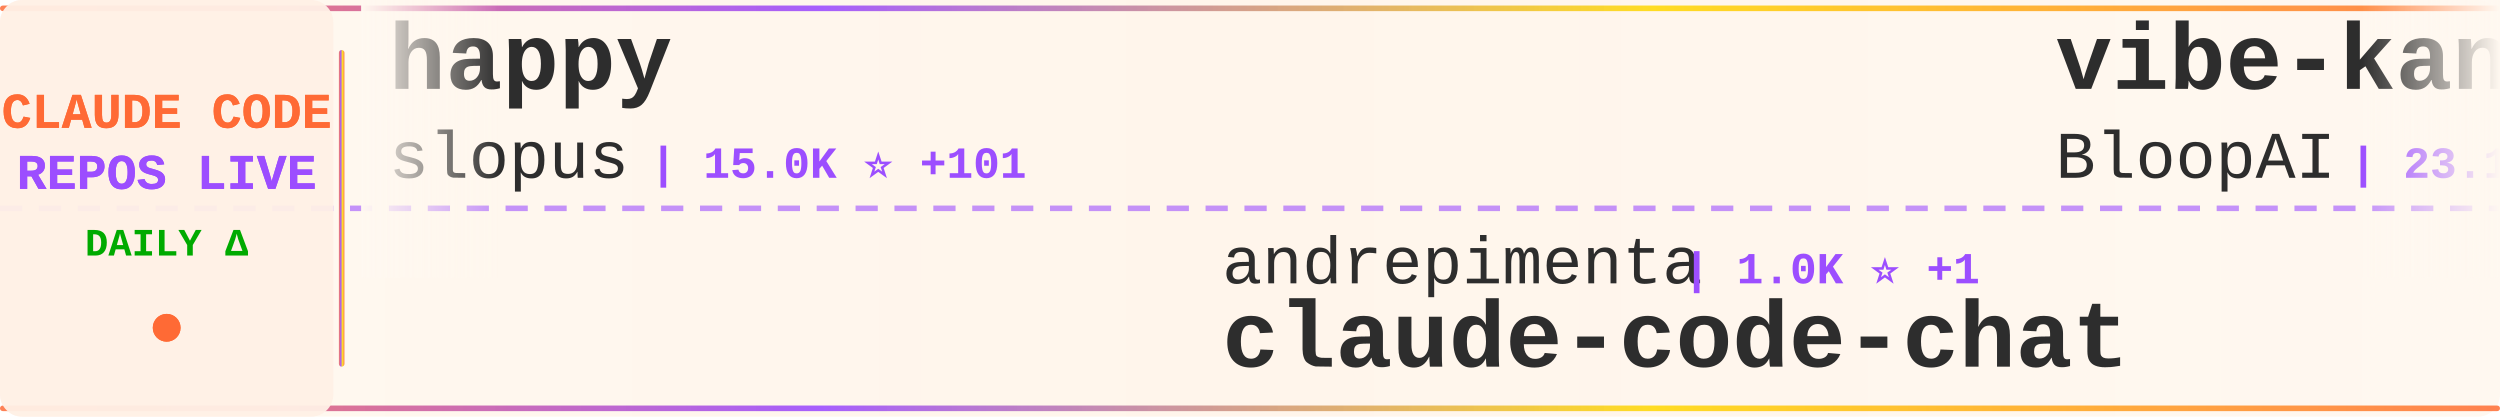
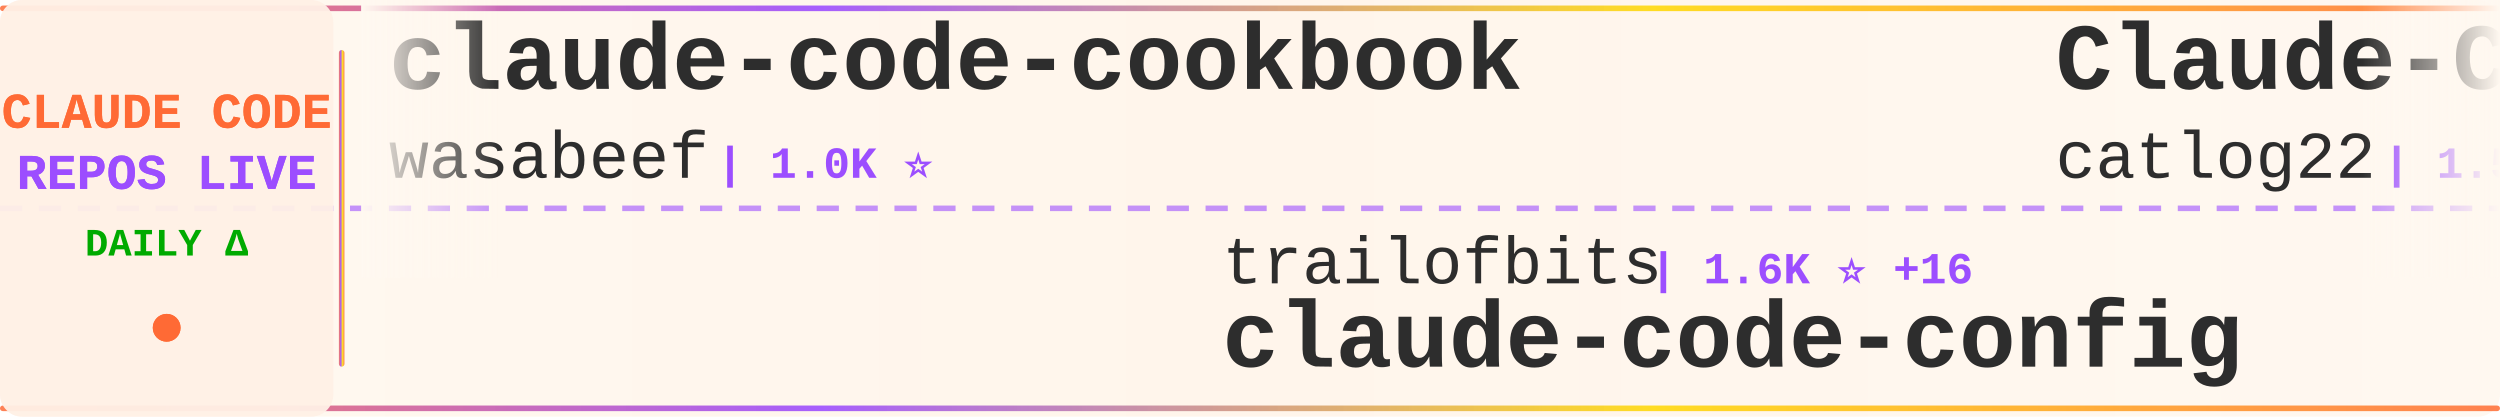
<svg xmlns="http://www.w3.org/2000/svg" width="900" height="150">
  <defs>
    <linearGradient id="tickerBg" x1="0%" y1="0%" x2="100%" y2="0%">
      <stop offset="0%" style="stop-color:#fff8f0;stop-opacity:0.98" />
      <stop offset="50%" style="stop-color:#fff5eb;stop-opacity:1" />
      <stop offset="100%" style="stop-color:#fff8f0;stop-opacity:0.98" />
    </linearGradient>
    <linearGradient id="borderGrad" x1="0%" y1="0%" x2="100%" y2="0%">
      <stop offset="0%" style="stop-color:#FF6B35;stop-opacity:0.85">
        <animate attributeName="stop-opacity" values="0.85;1;0.85" dur="2s" repeatCount="indefinite" />
      </stop>
      <stop offset="33%" style="stop-color:#9C4EFF;stop-opacity:0.9">
        <animate attributeName="stop-opacity" values="0.9;1;0.9" dur="2.2s" repeatCount="indefinite" />
      </stop>
      <stop offset="66%" style="stop-color:#FFD700;stop-opacity:0.85">
        <animate attributeName="stop-opacity" values="0.85;1;0.85" dur="1.8s" repeatCount="indefinite" />
      </stop>
      <stop offset="100%" style="stop-color:#FF6B35;stop-opacity:0.85">
        <animate attributeName="stop-opacity" values="0.85;1;0.85" dur="2s" repeatCount="indefinite" />
      </stop>
    </linearGradient>
    <filter id="textGlow">
      <feGaussianBlur stdDeviation="0.15" result="coloredBlur" />
      <feMerge>
        <feMergeNode in="coloredBlur" />
        <feMergeNode in="SourceGraphic" />
      </feMerge>
    </filter>
    <filter id="metricGlow">
      <feGaussianBlur stdDeviation="0.2" result="coloredBlur" />
      <feMerge>
        <feMergeNode in="coloredBlur" />
        <feMergeNode in="SourceGraphic" />
      </feMerge>
    </filter>
    <linearGradient id="leftFade" x1="0%" y1="0%" x2="100%" y2="0%">
      <stop offset="0%" style="stop-color:#fff8f0;stop-opacity:1" />
      <stop offset="100%" style="stop-color:#fff8f0;stop-opacity:0" />
    </linearGradient>
    <linearGradient id="rightFade" x1="0%" y1="0%" x2="100%" y2="0%">
      <stop offset="0%" style="stop-color:#fff8f0;stop-opacity:0" />
      <stop offset="100%" style="stop-color:#fff8f0;stop-opacity:1" />
    </linearGradient>
  </defs>
  <rect width="900" height="150" fill="url(#tickerBg)" rx="8" />
  <rect x="0" y="2" width="900" height="2" fill="url(#borderGrad)" rx="1" />
  <rect x="0" y="146" width="900" height="2" fill="url(#borderGrad)" rx="1" />
  <line x1="0" y1="75" x2="900" y2="75" stroke="#9C4EFF" stroke-width="2" stroke-dasharray="8 6" opacity="0.6" />
  <rect x="0" y="0" width="120" height="150" fill="#fff0e6" opacity="0.95" rx="8" />
  <text x="60" y="46" font-family="'Courier New', monospace" font-size="18" font-weight="bold" fill="#FF6B35" text-anchor="middle" filter="url(#textGlow)">
    CLAUDE CODE
  </text>
  <text x="60" y="68" font-family="'Courier New', monospace" font-size="18" font-weight="bold" fill="#9C4EFF" text-anchor="middle" filter="url(#textGlow)">
    REPOS LIVE
  </text>
  <text x="60" y="92" font-family="'Courier New', monospace" font-size="14" font-weight="bold" fill="#00aa00" text-anchor="middle">
    DAILY Δ
  </text>
  <circle cx="60" cy="118" r="5" fill="#FF6B35" filter="url(#metricGlow)">
    <animate attributeName="r" values="4;6;4" dur="1.5s" repeatCount="indefinite" />
    <animate attributeName="opacity" values="0.6;1;0.6" dur="1.5s" repeatCount="indefinite" />
  </circle>
  <rect x="122" y="18" width="2" height="114" fill="url(#borderGrad)" rx="1" />
  <clipPath id="tickerClip">
    <rect x="130" y="0" width="770" height="150" />
  </clipPath>
  <g clip-path="url(#tickerClip)">
    <g id="tickerItems">
      <animateTransform attributeName="transform" attributeType="XML" type="translate" from="0 0" to="-3000 0" dur="54s" repeatCount="indefinite" />
      <g transform="translate(0, 0)">
-         <text x="140" y="32" font-family="'Courier New', monospace" font-size="34" font-weight="bold" fill="#2d2d2d">happy</text>
-         <text x="140" y="64" font-family="'Courier New', monospace" font-size="24" font-weight="normal" fill="#2d2d2d" opacity="1.0">slopus</text>
-         <text x="234" y="64" font-family="'Courier New', monospace" font-size="16" font-weight="bold" fill="#9C4EFF"> | 15.0K ⭐ +101</text>
-       </g>
-       <g transform="translate(300, 0)">
-         <text x="140" y="102" font-family="'Courier New', monospace" font-size="24" font-weight="normal" fill="#2d2d2d" opacity="1.0">andrepimenta</text>
-         <text x="306" y="102" font-family="'Courier New', monospace" font-size="16" font-weight="bold" fill="#9C4EFF"> | 1.0K ⭐ +1</text>
-         <text x="140" y="132" font-family="'Courier New', monospace" font-size="34" font-weight="bold" fill="#2d2d2d">claude-code-chat</text>
-       </g>
-       <g transform="translate(600, 0)">
-         <text x="140" y="32" font-family="'Courier New', monospace" font-size="34" font-weight="bold" fill="#2d2d2d">vibe-kanban</text>
-         <text x="140" y="64" font-family="'Courier New', monospace" font-size="24" font-weight="normal" fill="#2d2d2d" opacity="1.0">BloopAI</text>
-         <text x="246" y="64" font-family="'Courier New', monospace" font-size="16" font-weight="bold" fill="#9C4EFF"> | 23.1K ⭐ +84</text>
-       </g>
-       <g transform="translate(900, 0)">
-         <text x="140" y="102" font-family="'Courier New', monospace" font-size="24" font-weight="normal" fill="#2d2d2d" opacity="1.0">kn1026</text>
-         <text x="234" y="102" font-family="'Courier New', monospace" font-size="16" font-weight="bold" fill="#9C4EFF"> | 704 ⭐</text>
-         <text x="140" y="132" font-family="'Courier New', monospace" font-size="34" font-weight="bold" fill="#2d2d2d">cc</text>
-       </g>
-       <g transform="translate(1200, 0)">
-         <text x="140" y="32" font-family="'Courier New', monospace" font-size="34" font-weight="bold" fill="#2d2d2d">oh-my-claudecode</text>
-         <text x="140" y="64" font-family="'Courier New', monospace" font-size="24" font-weight="normal" fill="#2d2d2d" opacity="1.0">Yeachan-Heo</text>
-         <text x="294" y="64" font-family="'Courier New', monospace" font-size="16" font-weight="bold" fill="#9C4EFF"> | 9.5K ⭐ +138</text>
-       </g>
-       <g transform="translate(1500, 0)">
-         <text x="140" y="102" font-family="'Courier New', monospace" font-size="24" font-weight="normal" fill="#2d2d2d" opacity="1.0">fuergaosi233</text>
-         <text x="306" y="102" font-family="'Courier New', monospace" font-size="16" font-weight="bold" fill="#9C4EFF"> | 2.1K ⭐ +6</text>
-         <text x="140" y="132" font-family="'Courier New', monospace" font-size="34" font-weight="bold" fill="#2d2d2d">claude-code-proxy</text>
-       </g>
-       <g transform="translate(1800, 0)">
        <text x="140" y="32" font-family="'Courier New', monospace" font-size="34" font-weight="bold" fill="#2d2d2d">claude-code-cookbook</text>
        <text x="140" y="64" font-family="'Courier New', monospace" font-size="24" font-weight="normal" fill="#2d2d2d" opacity="1.0">wasabeef</text>
        <text x="258" y="64" font-family="'Courier New', monospace" font-size="16" font-weight="bold" fill="#9C4EFF"> | 1.0K ⭐</text>
      </g>
+       <g transform="translate(300, 0)">
+         <text x="140" y="102" font-family="'Courier New', monospace" font-size="24" font-weight="normal" fill="#2d2d2d" opacity="1.0">trailofbits</text>
+         <text x="294" y="102" font-family="'Courier New', monospace" font-size="16" font-weight="bold" fill="#9C4EFF"> | 1.6K ⭐ +16</text>
+         <text x="140" y="132" font-family="'Courier New', monospace" font-size="34" font-weight="bold" fill="#2d2d2d">claude-code-config</text>
+       </g>
+       <g transform="translate(600, 0)">
+         <text x="140" y="32" font-family="'Courier New', monospace" font-size="34" font-weight="bold" fill="#2d2d2d">Claude-Code-Workflow</text>
+         <text x="140" y="64" font-family="'Courier New', monospace" font-size="24" font-weight="normal" fill="#2d2d2d" opacity="1.0">catlog22</text>
+         <text x="258" y="64" font-family="'Courier New', monospace" font-size="16" font-weight="bold" fill="#9C4EFF"> | 1.5K ⭐ +4</text>
+       </g>
+       <g transform="translate(900, 0)">
+         <text x="140" y="102" font-family="'Courier New', monospace" font-size="24" font-weight="normal" fill="#2d2d2d" opacity="1.0">EveryInc</text>
+         <text x="258" y="102" font-family="'Courier New', monospace" font-size="16" font-weight="bold" fill="#9C4EFF"> | 10.3K ⭐ +55</text>
+         <text x="140" y="132" font-family="'Courier New', monospace" font-size="34" font-weight="bold" fill="#2d2d2d">compound-engineering-plu...</text>
+       </g>
+       <g transform="translate(1200, 0)">
+         <text x="140" y="32" font-family="'Courier New', monospace" font-size="34" font-weight="bold" fill="#2d2d2d">claude-code-proxy</text>
+         <text x="140" y="64" font-family="'Courier New', monospace" font-size="24" font-weight="normal" fill="#2d2d2d" opacity="1.0">fuergaosi233</text>
+         <text x="306" y="64" font-family="'Courier New', monospace" font-size="16" font-weight="bold" fill="#9C4EFF"> | 2.1K ⭐ +10</text>
+       </g>
+       <g transform="translate(1500, 0)">
+         <text x="140" y="102" font-family="'Courier New', monospace" font-size="24" font-weight="normal" fill="#2d2d2d" opacity="1.0">edmund-io</text>
+         <text x="270" y="102" font-family="'Courier New', monospace" font-size="16" font-weight="bold" fill="#9C4EFF"> | 1.3K ⭐ +4</text>
+         <text x="140" y="132" font-family="'Courier New', monospace" font-size="34" font-weight="bold" fill="#2d2d2d">edmunds-claude-code</text>
+       </g>
+       <g transform="translate(1800, 0)">
+         <text x="140" y="32" font-family="'Courier New', monospace" font-size="34" font-weight="bold" fill="#2d2d2d">claude-code-tools</text>
+         <text x="140" y="64" font-family="'Courier New', monospace" font-size="24" font-weight="normal" fill="#2d2d2d" opacity="1.0">pchalasani</text>
+         <text x="282" y="64" font-family="'Courier New', monospace" font-size="16" font-weight="bold" fill="#9C4EFF"> | 1.6K ⭐ +4</text>
+       </g>
      <g transform="translate(2100, 0)">
-         <text x="140" y="102" font-family="'Courier New', monospace" font-size="24" font-weight="normal" fill="#2d2d2d" opacity="1.0">carlvellotti</text>
-         <text x="306" y="102" font-family="'Courier New', monospace" font-size="16" font-weight="bold" fill="#9C4EFF"> | 1.6K ⭐ +11</text>
-         <text x="140" y="132" font-family="'Courier New', monospace" font-size="34" font-weight="bold" fill="#2d2d2d">claude-code-pm-course</text>
+         <text x="140" y="102" font-family="'Courier New', monospace" font-size="24" font-weight="normal" fill="#2d2d2d" opacity="1.0">numman-ali</text>
+         <text x="282" y="102" font-family="'Courier New', monospace" font-size="16" font-weight="bold" fill="#9C4EFF"> | 9.0K ⭐ +27</text>
+         <text x="140" y="132" font-family="'Courier New', monospace" font-size="34" font-weight="bold" fill="#2d2d2d">openskills</text>
      </g>
      <g transform="translate(2400, 0)">
-         <text x="140" y="32" font-family="'Courier New', monospace" font-size="34" font-weight="bold" fill="#2d2d2d">claude-code-templates</text>
-         <text x="140" y="64" font-family="'Courier New', monospace" font-size="24" font-weight="normal" fill="#2d2d2d" opacity="1.0">davila7</text>
-         <text x="246" y="64" font-family="'Courier New', monospace" font-size="16" font-weight="bold" fill="#9C4EFF"> | 22.8K ⭐ +89</text>
+         <text x="140" y="32" font-family="'Courier New', monospace" font-size="34" font-weight="bold" fill="#2d2d2d">claude-code-transcripts</text>
+         <text x="140" y="64" font-family="'Courier New', monospace" font-size="24" font-weight="normal" fill="#2d2d2d" opacity="1.0">simonw</text>
+         <text x="234" y="64" font-family="'Courier New', monospace" font-size="16" font-weight="bold" fill="#9C4EFF"> | 1.1K ⭐ +2</text>
      </g>
      <g transform="translate(2700, 0)">
-         <text x="140" y="102" font-family="'Courier New', monospace" font-size="24" font-weight="normal" fill="#2d2d2d" opacity="1.0">lst97</text>
-         <text x="222" y="102" font-family="'Courier New', monospace" font-size="16" font-weight="bold" fill="#9C4EFF"> | 1.5K ⭐ +1</text>
-         <text x="140" y="132" font-family="'Courier New', monospace" font-size="34" font-weight="bold" fill="#2d2d2d">claude-code-sub-agents</text>
+         <text x="140" y="102" font-family="'Courier New', monospace" font-size="24" font-weight="normal" fill="#2d2d2d" opacity="1.0">sugyan</text>
+         <text x="234" y="102" font-family="'Courier New', monospace" font-size="16" font-weight="bold" fill="#9C4EFF"> | 958 ⭐ +4</text>
+         <text x="140" y="132" font-family="'Courier New', monospace" font-size="34" font-weight="bold" fill="#2d2d2d">claude-code-webui</text>
      </g>
      <g transform="translate(3000, 0)">
-         <text x="140" y="32" font-family="'Courier New', monospace" font-size="34" font-weight="bold" fill="#2d2d2d">happy</text>
-         <text x="140" y="64" font-family="'Courier New', monospace" font-size="24" font-weight="normal" fill="#2d2d2d" opacity="1.0">slopus</text>
-         <text x="234" y="64" font-family="'Courier New', monospace" font-size="16" font-weight="bold" fill="#9C4EFF"> | 15.0K ⭐ +101</text>
+         <text x="140" y="32" font-family="'Courier New', monospace" font-size="34" font-weight="bold" fill="#2d2d2d">claude-code-cookbook</text>
+         <text x="140" y="64" font-family="'Courier New', monospace" font-size="24" font-weight="normal" fill="#2d2d2d" opacity="1.0">wasabeef</text>
+         <text x="258" y="64" font-family="'Courier New', monospace" font-size="16" font-weight="bold" fill="#9C4EFF"> | 1.0K ⭐</text>
      </g>
      <g transform="translate(3300, 0)">
-         <text x="140" y="102" font-family="'Courier New', monospace" font-size="24" font-weight="normal" fill="#2d2d2d" opacity="1.0">andrepimenta</text>
-         <text x="306" y="102" font-family="'Courier New', monospace" font-size="16" font-weight="bold" fill="#9C4EFF"> | 1.0K ⭐ +1</text>
-         <text x="140" y="132" font-family="'Courier New', monospace" font-size="34" font-weight="bold" fill="#2d2d2d">claude-code-chat</text>
+         <text x="140" y="102" font-family="'Courier New', monospace" font-size="24" font-weight="normal" fill="#2d2d2d" opacity="1.0">trailofbits</text>
+         <text x="294" y="102" font-family="'Courier New', monospace" font-size="16" font-weight="bold" fill="#9C4EFF"> | 1.6K ⭐ +16</text>
+         <text x="140" y="132" font-family="'Courier New', monospace" font-size="34" font-weight="bold" fill="#2d2d2d">claude-code-config</text>
      </g>
      <g transform="translate(3600, 0)">
-         <text x="140" y="32" font-family="'Courier New', monospace" font-size="34" font-weight="bold" fill="#2d2d2d">vibe-kanban</text>
-         <text x="140" y="64" font-family="'Courier New', monospace" font-size="24" font-weight="normal" fill="#2d2d2d" opacity="1.0">BloopAI</text>
-         <text x="246" y="64" font-family="'Courier New', monospace" font-size="16" font-weight="bold" fill="#9C4EFF"> | 23.1K ⭐ +84</text>
+         <text x="140" y="32" font-family="'Courier New', monospace" font-size="34" font-weight="bold" fill="#2d2d2d">Claude-Code-Workflow</text>
+         <text x="140" y="64" font-family="'Courier New', monospace" font-size="24" font-weight="normal" fill="#2d2d2d" opacity="1.0">catlog22</text>
+         <text x="258" y="64" font-family="'Courier New', monospace" font-size="16" font-weight="bold" fill="#9C4EFF"> | 1.5K ⭐ +4</text>
      </g>
      <g transform="translate(3900, 0)">
-         <text x="140" y="102" font-family="'Courier New', monospace" font-size="24" font-weight="normal" fill="#2d2d2d" opacity="1.0">kn1026</text>
-         <text x="234" y="102" font-family="'Courier New', monospace" font-size="16" font-weight="bold" fill="#9C4EFF"> | 704 ⭐</text>
-         <text x="140" y="132" font-family="'Courier New', monospace" font-size="34" font-weight="bold" fill="#2d2d2d">cc</text>
+         <text x="140" y="102" font-family="'Courier New', monospace" font-size="24" font-weight="normal" fill="#2d2d2d" opacity="1.0">EveryInc</text>
+         <text x="258" y="102" font-family="'Courier New', monospace" font-size="16" font-weight="bold" fill="#9C4EFF"> | 10.3K ⭐ +55</text>
+         <text x="140" y="132" font-family="'Courier New', monospace" font-size="34" font-weight="bold" fill="#2d2d2d">compound-engineering-plu...</text>
      </g>
    </g>
  </g>
  <rect x="130" y="0" width="50" height="100" fill="url(#leftFade)" />
  <rect x="850" y="0" width="50" height="100" fill="url(#rightFade)" />
</svg>
